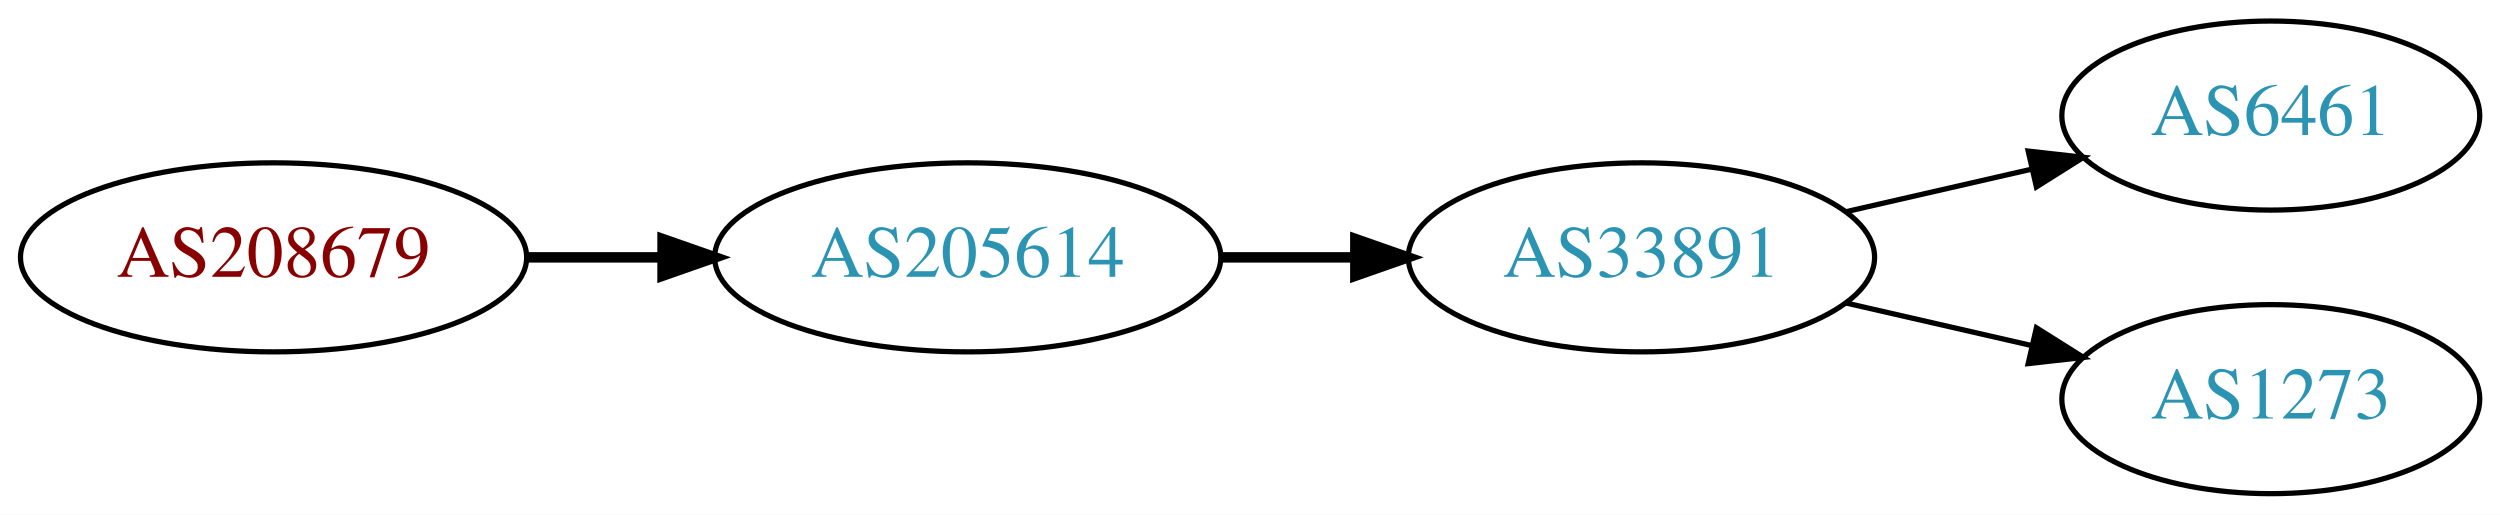
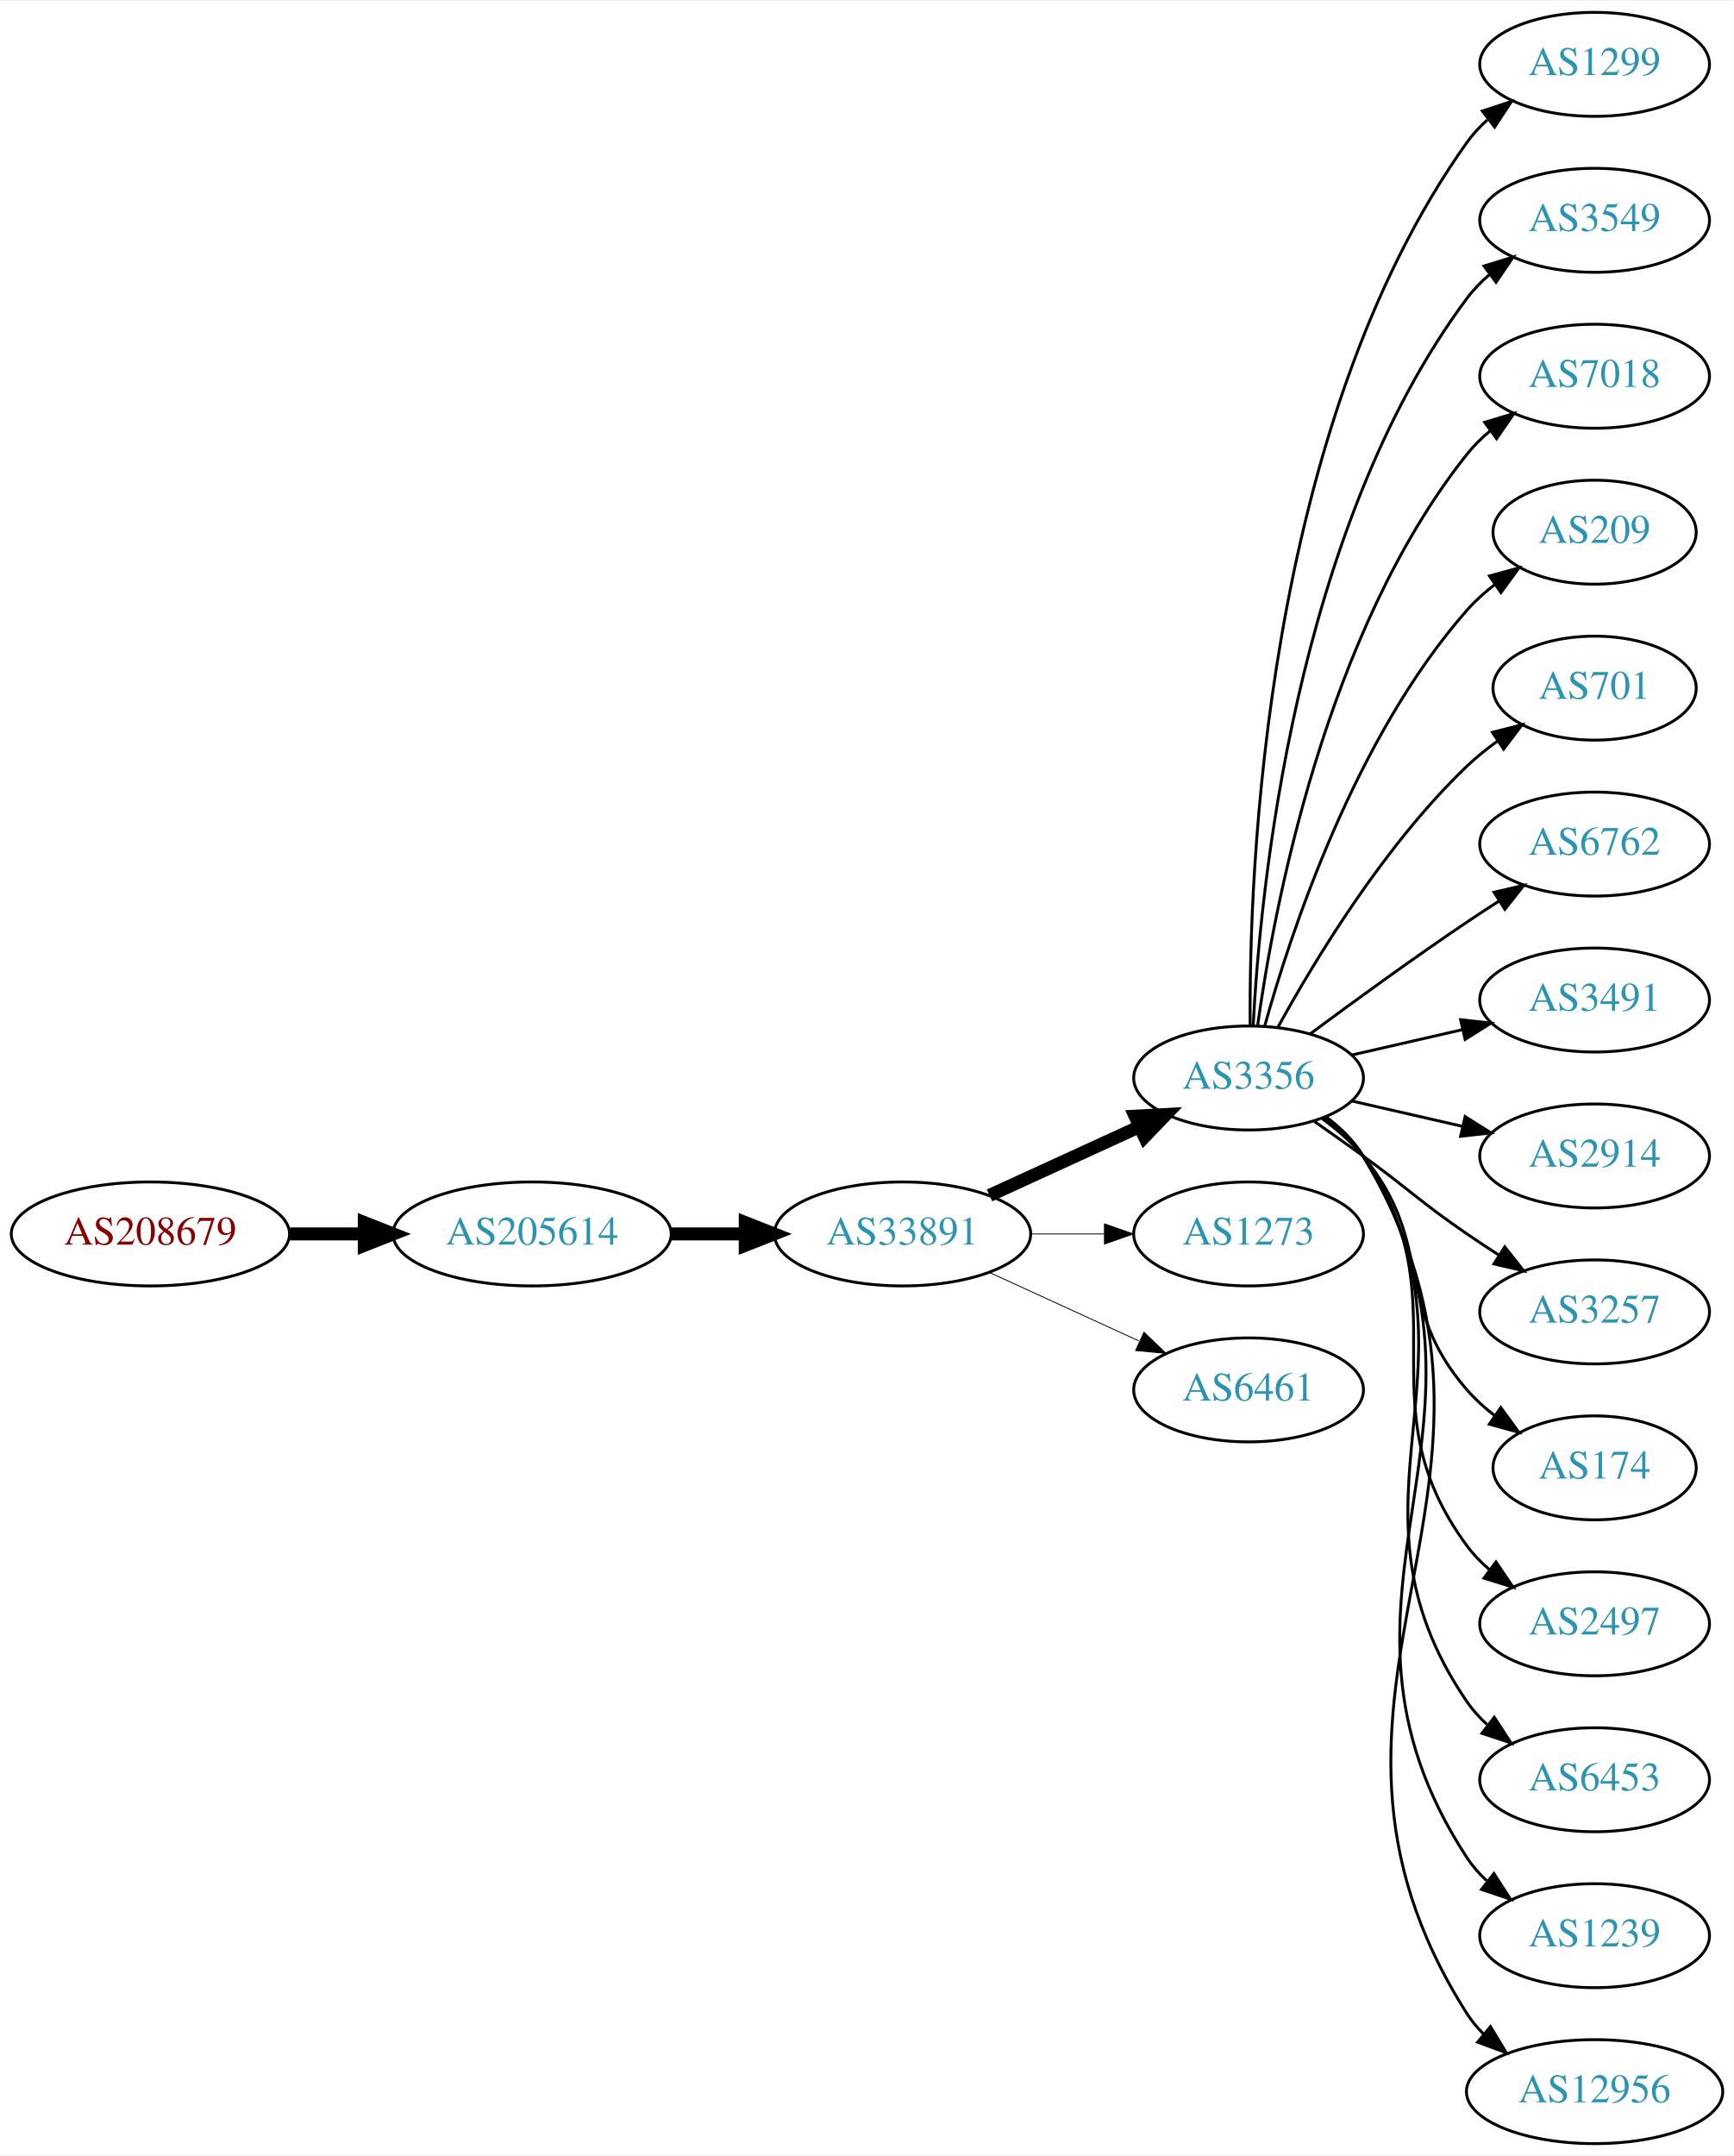
- <svg xmlns="http://www.w3.org/2000/svg" xmlns:xlink="http://www.w3.org/1999/xlink" width="476pt" height="98pt" viewBox="0.00 0.00 476.07 98.00">
-   <g id="graph0" class="graph" transform="scale(1 1) rotate(0) translate(4 94)">
-     <polygon fill="white" stroke="none" points="-4,4 -4,-94 472.068,-94 472.068,4 -4,4" />
+ <svg xmlns="http://www.w3.org/2000/svg" xmlns:xlink="http://www.w3.org/1999/xlink" width="600pt" height="746pt" viewBox="0.00 0.00 600.46 746.00">
+   <g id="graph0" class="graph" transform="scale(1 1) rotate(0) translate(4 742)">
+     <polygon fill="white" stroke="none" points="-4,4 -4,-742 596.46,-742 596.46,4 -4,4" />
    <g id="node1" class="node">
      <g id="a_node1">
        <a xlink:href="/asn/208679" xlink:title="AS208679 ~ RIPE NCC ASN block">
-           <ellipse fill="#ffffff" stroke="black" cx="48.096" cy="-45" rx="48.192" ry="18" />
-           <text text-anchor="middle" x="48.096" y="-41.3" font-family="Times,serif" font-size="14.00" fill="#880000">AS208679</text>
+           <ellipse fill="#ffffff" stroke="black" cx="48.096" cy="-315" rx="48.192" ry="18" />
+           <text text-anchor="middle" x="48.096" y="-311.3" font-family="Times,serif" font-size="14.00" fill="#880000">AS208679</text>
        </a>
      </g>
    </g>
    <g id="node2" class="node">
      <g id="a_node2">
        <a xlink:href="/asn/205614" xlink:title="AS205614 ~ Medialine EuroTrade AG [DE]">
-           <ellipse fill="#ffffff" stroke="black" cx="180.287" cy="-45" rx="48.192" ry="18" />
-           <text text-anchor="middle" x="180.287" y="-41.3" font-family="Times,serif" font-size="14.00" fill="#2c94b3">AS205614</text>
+           <ellipse fill="#ffffff" stroke="black" cx="180.287" cy="-315" rx="48.192" ry="18" />
+           <text text-anchor="middle" x="180.287" y="-311.3" font-family="Times,serif" font-size="14.00" fill="#2c94b3">AS205614</text>
        </a>
      </g>
    </g>
    <g id="edge1" class="edge">
-       <path fill="none" stroke="black" stroke-width="2" d="M96.466,-45C104.736,-45 113.42,-45 121.924,-45" />
-       <polygon fill="black" stroke="black" stroke-width="2" points="122.17,-48.5 132.17,-45 122.17,-41.5 122.17,-48.5" />
+       <path fill="none" stroke="black" stroke-width="4.5" d="M96.466,-315C104.736,-315 113.42,-315 121.924,-315" />
+       <polygon fill="black" stroke="black" stroke-width="4.5" points="122.17,-318.938 132.17,-315 122.17,-311.063 122.17,-318.938" />
    </g>
    <g id="node3" class="node">
      <g id="a_node3">
        <a xlink:href="/asn/33891" xlink:title="AS33891 ~ CORE-BACKBONE GMBH GLOBAL NETWORK [DE]">
-           <ellipse fill="#ffffff" stroke="black" cx="308.579" cy="-45" rx="44.393" ry="18" />
-           <text text-anchor="middle" x="308.579" y="-41.3" font-family="Times,serif" font-size="14.00" fill="#2c94b3">AS33891</text>
+           <ellipse fill="#ffffff" stroke="black" cx="308.579" cy="-315" rx="44.393" ry="18" />
+           <text text-anchor="middle" x="308.579" y="-311.3" font-family="Times,serif" font-size="14.00" fill="#2c94b3">AS33891</text>
        </a>
      </g>
    </g>
    <g id="edge2" class="edge">
-       <path fill="none" stroke="black" stroke-width="2" d="M228.673,-45C236.933,-45 245.578,-45 253.99,-45" />
-       <polygon fill="black" stroke="black" stroke-width="2" points="254.096,-48.5 264.096,-45 254.096,-41.5 254.096,-48.5" />
+       <path fill="none" stroke="black" stroke-width="4.5" d="M228.673,-315C236.933,-315 245.578,-315 253.99,-315" />
+       <polygon fill="black" stroke="black" stroke-width="4.5" points="254.096,-318.938 264.096,-315 254.096,-311.063 254.096,-318.938" />
    </g>
    <g id="node4" class="node">
      <g id="a_node4">
-         <a xlink:href="/asn/6461" xlink:title="AS6461 ~ Zayo Bandwidth [US]">
-           <ellipse fill="#ffffff" stroke="black" cx="428.422" cy="-72" rx="39.794" ry="18" />
-           <text text-anchor="middle" x="428.422" y="-68.3" font-family="Times,serif" font-size="14.00" fill="#2c94b3">AS6461</text>
+         <a xlink:href="/asn/3356" xlink:title="AS3356 ~ Level 3 Parent, LLC [US]">
+           <ellipse fill="#ffffff" stroke="black" cx="428.422" cy="-369" rx="39.794" ry="18" />
+           <text text-anchor="middle" x="428.422" y="-365.3" font-family="Times,serif" font-size="14.00" fill="#2c94b3">AS3356</text>
        </a>
      </g>
    </g>
    <g id="edge3" class="edge">
-       <path fill="none" stroke="black" d="M347.514,-53.692C358.754,-56.267 371.167,-59.111 382.79,-61.774" />
-       <polygon fill="black" stroke="black" points="382.223,-65.235 392.752,-64.056 383.786,-58.411 382.223,-65.235" />
+       <path fill="none" stroke="black" stroke-width="4.5" d="M338.709,-328.348C354.32,-335.502 373.717,-344.391 390.39,-352.03" />
+       <polygon fill="black" stroke="black" stroke-width="4.5" points="389.11,-355.775 399.842,-356.362 392.391,-348.616 389.11,-355.775" />
    </g>
    <g id="node5" class="node">
      <g id="a_node5">
        <a xlink:href="/asn/1273" xlink:title="AS1273 ~ Vodafone Group PLC [EU]">
-           <ellipse fill="#ffffff" stroke="black" cx="428.422" cy="-18" rx="39.794" ry="18" />
-           <text text-anchor="middle" x="428.422" y="-14.3" font-family="Times,serif" font-size="14.00" fill="#2c94b3">AS1273</text>
+           <ellipse fill="#ffffff" stroke="black" cx="428.422" cy="-315" rx="39.794" ry="18" />
+           <text text-anchor="middle" x="428.422" y="-311.3" font-family="Times,serif" font-size="14.00" fill="#2c94b3">AS1273</text>
        </a>
      </g>
    </g>
    <g id="edge4" class="edge">
-       <path fill="none" stroke="black" d="M347.514,-36.308C358.754,-33.733 371.167,-30.889 382.79,-28.226" />
-       <polygon fill="black" stroke="black" points="383.786,-31.588 392.752,-25.944 382.223,-24.765 383.786,-31.588" />
+       <path fill="none" stroke="black" stroke-width="0.3" d="M352.79,-315C361.103,-315 369.865,-315 378.348,-315" />
+       <polygon fill="black" stroke="black" stroke-width="0.3" points="378.506,-318.5 388.506,-315 378.506,-311.5 378.506,-318.5" />
+     </g>
+     <g id="node6" class="node">
+       <g id="a_node6">
+         <a xlink:href="/asn/6461" xlink:title="AS6461 ~ Zayo Bandwidth [US]">
+           <ellipse fill="#ffffff" stroke="black" cx="428.422" cy="-261" rx="39.794" ry="18" />
+           <text text-anchor="middle" x="428.422" y="-257.3" font-family="Times,serif" font-size="14.00" fill="#2c94b3">AS6461</text>
+         </a>
+       </g>
+     </g>
+     <g id="edge5" class="edge">
+       <path fill="none" stroke="black" stroke-width="0.3" d="M338.709,-301.652C354.32,-294.498 373.717,-285.609 390.39,-277.97" />
+       <polygon fill="black" stroke="black" stroke-width="0.3" points="392.209,-280.986 399.842,-273.638 389.293,-274.622 392.209,-280.986" />
+     </g>
+     <g id="node7" class="node">
+       <g id="a_node7">
+         <a xlink:href="/asn/1299" xlink:title="AS1299 ~ Telia Carrier [EU]">
+           <ellipse fill="#ffffff" stroke="black" cx="548.264" cy="-720" rx="39.794" ry="18" />
+           <text text-anchor="middle" x="548.264" y="-716.3" font-family="Times,serif" font-size="14.00" fill="#2c94b3">AS1299</text>
+         </a>
+       </g>
+     </g>
+     <g id="edge6" class="edge">
+       <path fill="none" stroke="black" d="M428.97,-387.063C428.551,-439.503 433.705,-594.293 504.068,-693 506.07,-695.809 508.465,-698.388 511.086,-700.743" />
+       <polygon fill="black" stroke="black" points="509.39,-703.852 519.462,-707.139 513.638,-698.288 509.39,-703.852" />
+     </g>
+     <g id="node8" class="node">
+       <g id="a_node8">
+         <a xlink:href="/asn/3549" xlink:title="AS3549 ~ Level 3 Parent, LLC [US]">
+           <ellipse fill="#ffffff" stroke="black" cx="548.264" cy="-666" rx="39.794" ry="18" />
+           <text text-anchor="middle" x="548.264" y="-662.3" font-family="Times,serif" font-size="14.00" fill="#2c94b3">AS3549</text>
+         </a>
+       </g>
+     </g>
+     <g id="edge7" class="edge">
+       <path fill="none" stroke="black" d="M430.013,-387.023C432.39,-433.412 444.308,-558.893 504.068,-639 506.316,-642.013 509.007,-644.769 511.934,-647.272" />
+       <polygon fill="black" stroke="black" points="509.965,-650.169 520.085,-653.303 514.129,-644.542 509.965,-650.169" />
+     </g>
+     <g id="node9" class="node">
+       <g id="a_node9">
+         <a xlink:href="/asn/7018" xlink:title="AS7018 ~ AT&amp;T Services, Inc. [US]">
+           <ellipse fill="#ffffff" stroke="black" cx="548.264" cy="-612" rx="39.794" ry="18" />
+           <text text-anchor="middle" x="548.264" y="-608.3" font-family="Times,serif" font-size="14.00" fill="#2c94b3">AS7018</text>
+         </a>
+       </g>
+     </g>
+     <g id="edge8" class="edge">
+       <path fill="none" stroke="black" d="M431.561,-387.17C437.061,-426.974 454.886,-523.233 504.068,-585 506.409,-587.94 509.164,-590.649 512.13,-593.121" />
+       <polygon fill="black" stroke="black" points="510.195,-596.042 520.336,-599.11 514.322,-590.388 510.195,-596.042" />
+     </g>
+     <g id="node10" class="node">
+       <g id="a_node10">
+         <a xlink:href="/asn/209" xlink:title="AS209 ~ CenturyLink Communications, LLC [US]">
+           <ellipse fill="#ffffff" stroke="black" cx="548.264" cy="-558" rx="35.194" ry="18" />
+           <text text-anchor="middle" x="548.264" y="-554.3" font-family="Times,serif" font-size="14.00" fill="#2c94b3">AS209</text>
+         </a>
+       </g>
+     </g>
+     <g id="edge9" class="edge">
+       <path fill="none" stroke="black" d="M433.994,-386.946C442.9,-418.995 465.184,-486.842 504.068,-531 506.895,-534.211 510.197,-537.172 513.692,-539.864" />
+       <polygon fill="black" stroke="black" points="511.849,-542.845 522.067,-545.645 515.826,-537.084 511.849,-542.845" />
+     </g>
+     <g id="node11" class="node">
+       <g id="a_node11">
+         <a xlink:href="/asn/701" xlink:title="AS701 ~ UUNET [US]">
+           <ellipse fill="#ffffff" stroke="black" cx="548.264" cy="-504" rx="35.194" ry="18" />
+           <text text-anchor="middle" x="548.264" y="-500.3" font-family="Times,serif" font-size="14.00" fill="#2c94b3">AS701</text>
+         </a>
+       </g>
+     </g>
+     <g id="edge10" class="edge">
+       <path fill="none" stroke="black" d="M438.663,-386.713C451.208,-409.561 475.385,-449.611 504.068,-477 507.322,-480.107 510.989,-483.046 514.775,-485.76" />
+       <polygon fill="black" stroke="black" points="512.878,-488.701 523.144,-491.322 516.753,-482.872 512.878,-488.701" />
+     </g>
+     <g id="node12" class="node">
+       <g id="a_node12">
+         <a xlink:href="/asn/6762" xlink:title="AS6762 ~ TELECOM ITALIA SPARKLE S.p.A. [IT]">
+           <ellipse fill="#ffffff" stroke="black" cx="548.264" cy="-450" rx="39.794" ry="18" />
+           <text text-anchor="middle" x="548.264" y="-446.3" font-family="Times,serif" font-size="14.00" fill="#2c94b3">AS6762</text>
+         </a>
+       </g>
+     </g>
+     <g id="edge11" class="edge">
+       <path fill="none" stroke="black" d="M449.752,-384.277C464.614,-395.304 485.359,-410.407 504.068,-423 507.617,-425.389 511.367,-427.839 515.116,-430.242" />
+       <polygon fill="black" stroke="black" points="513.442,-433.325 523.764,-435.712 517.184,-427.409 513.442,-433.325" />
+     </g>
+     <g id="node13" class="node">
+       <g id="a_node13">
+         <a xlink:href="/asn/3491" xlink:title="AS3491 ~ PCCW Global, Inc. [US]">
+           <ellipse fill="#ffffff" stroke="black" cx="548.264" cy="-396" rx="39.794" ry="18" />
+           <text text-anchor="middle" x="548.264" y="-392.3" font-family="Times,serif" font-size="14.00" fill="#2c94b3">AS3491</text>
+         </a>
+       </g>
+     </g>
+     <g id="edge12" class="edge">
+       <path fill="none" stroke="black" d="M464.141,-376.955C476.141,-379.704 489.762,-382.825 502.454,-385.733" />
+       <polygon fill="black" stroke="black" points="501.857,-389.187 512.386,-388.009 503.42,-382.364 501.857,-389.187" />
+     </g>
+     <g id="node14" class="node">
+       <g id="a_node14">
+         <a xlink:href="/asn/2914" xlink:title="AS2914 ~ NTT America, Inc. [US]">
+           <ellipse fill="#ffffff" stroke="black" cx="548.264" cy="-342" rx="39.794" ry="18" />
+           <text text-anchor="middle" x="548.264" y="-338.3" font-family="Times,serif" font-size="14.00" fill="#2c94b3">AS2914</text>
+         </a>
+       </g>
+     </g>
+     <g id="edge13" class="edge">
+       <path fill="none" stroke="black" d="M464.141,-361.045C476.141,-358.296 489.762,-355.175 502.454,-352.267" />
+       <polygon fill="black" stroke="black" points="503.42,-355.636 512.386,-349.991 501.857,-348.813 503.42,-355.636" />
+     </g>
+     <g id="node15" class="node">
+       <g id="a_node15">
+         <a xlink:href="/asn/3257" xlink:title="AS3257 ~ GTT [DE]">
+           <ellipse fill="#ffffff" stroke="black" cx="548.264" cy="-288" rx="39.794" ry="18" />
+           <text text-anchor="middle" x="548.264" y="-284.3" font-family="Times,serif" font-size="14.00" fill="#2c94b3">AS3257</text>
+         </a>
+       </g>
+     </g>
+     <g id="edge14" class="edge">
+       <path fill="none" stroke="black" d="M451.179,-353.991C456.713,-350.121 462.632,-345.936 468.068,-342 484.268,-330.271 487.573,-326.311 504.068,-315 507.596,-312.581 511.334,-310.111 515.075,-307.698" />
+       <polygon fill="black" stroke="black" points="517.147,-310.528 523.716,-302.216 513.397,-304.618 517.147,-310.528" />
+     </g>
+     <g id="node16" class="node">
+       <g id="a_node16">
+         <a xlink:href="/asn/174" xlink:title="AS174 ~ Cogent Communications [US]">
+           <ellipse fill="#ffffff" stroke="black" cx="548.264" cy="-234" rx="35.194" ry="18" />
+           <text text-anchor="middle" x="548.264" y="-230.3" font-family="Times,serif" font-size="14.00" fill="#2c94b3">AS174</text>
+         </a>
+       </g>
+     </g>
+     <g id="edge15" class="edge">
+       <path fill="none" stroke="black" d="M454.002,-354.844C459.097,-351.128 464.11,-346.799 468.068,-342 493.133,-311.606 478.234,-290.742 504.068,-261 506.874,-257.77 510.161,-254.797 513.649,-252.098" />
+       <polygon fill="black" stroke="black" points="515.783,-254.878 522.015,-246.31 511.8,-249.121 515.783,-254.878" />
+     </g>
+     <g id="node17" class="node">
+       <g id="a_node17">
+         <a xlink:href="/asn/2497" xlink:title="AS2497 ~ Internet Initiative Japan Inc. [JP]">
+           <ellipse fill="#ffffff" stroke="black" cx="548.264" cy="-180" rx="39.794" ry="18" />
+           <text text-anchor="middle" x="548.264" y="-176.3" font-family="Times,serif" font-size="14.00" fill="#2c94b3">AS2497</text>
+         </a>
+       </g>
+     </g>
+     <g id="edge16" class="edge">
+       <path fill="none" stroke="black" d="M454.581,-355.284C459.645,-351.545 464.501,-347.096 468.068,-342 503.682,-291.131 467.165,-256.941 504.068,-207 506.302,-203.977 508.984,-201.214 511.905,-198.707" />
+       <polygon fill="black" stroke="black" points="514.1,-201.437 520.049,-192.669 509.931,-195.814 514.1,-201.437" />
+     </g>
+     <g id="node18" class="node">
+       <g id="a_node18">
+         <a xlink:href="/asn/6453" xlink:title="AS6453 ~ TATA COMMUNICATIONS (AMERICA) INC [US]">
+           <ellipse fill="#ffffff" stroke="black" cx="548.264" cy="-126" rx="39.794" ry="18" />
+           <text text-anchor="middle" x="548.264" y="-122.3" font-family="Times,serif" font-size="14.00" fill="#2c94b3">AS6453</text>
+         </a>
+       </g>
+     </g>
+     <g id="edge17" class="edge">
+       <path fill="none" stroke="black" d="M454.858,-355.47C459.908,-351.722 464.687,-347.221 468.068,-342 514.543,-270.222 455.772,-223.566 504.068,-153 506.016,-150.154 508.373,-147.548 510.969,-145.176" />
+       <polygon fill="black" stroke="black" points="513.521,-147.628 519.305,-138.751 509.248,-142.083 513.521,-147.628" />
+     </g>
+     <g id="node19" class="node">
+       <g id="a_node19">
+         <a xlink:href="/asn/1239" xlink:title="AS1239 ~ Sprint [US]">
+           <ellipse fill="#ffffff" stroke="black" cx="548.264" cy="-72" rx="39.794" ry="18" />
+           <text text-anchor="middle" x="548.264" y="-68.3" font-family="Times,serif" font-size="14.00" fill="#2c94b3">AS1239</text>
+         </a>
+       </g>
+     </g>
+     <g id="edge18" class="edge">
+       <path fill="none" stroke="black" d="M455.018,-355.572C460.06,-351.819 464.795,-347.29 468.068,-342 525.509,-249.153 444.27,-190.347 504.068,-99 505.957,-96.114 508.273,-93.481 510.842,-91.091" />
+       <polygon fill="black" stroke="black" points="513.392,-93.541 519.134,-84.637 509.093,-88.017 513.392,-93.541" />
+     </g>
+     <g id="node20" class="node">
+       <g id="a_node20">
+         <a xlink:href="/asn/12956" xlink:title="AS12956 ~ TELXIUS [ES]">
+           <ellipse fill="#ffffff" stroke="black" cx="548.264" cy="-18" rx="44.393" ry="18" />
+           <text text-anchor="middle" x="548.264" y="-14.3" font-family="Times,serif" font-size="14.00" fill="#2c94b3">AS12956</text>
+         </a>
+       </g>
+     </g>
+     <g id="edge19" class="edge">
+       <path fill="none" stroke="black" d="M455.122,-355.635C460.159,-351.879 464.866,-347.333 468.068,-342 536.522,-228.009 432.72,-157.203 504.068,-45 505.67,-42.481 507.6,-40.157 509.744,-38.021" />
+       <polygon fill="black" stroke="black" points="512.203,-40.529 517.692,-31.467 507.75,-35.129 512.203,-40.529" />
    </g>
  </g>
</svg>
